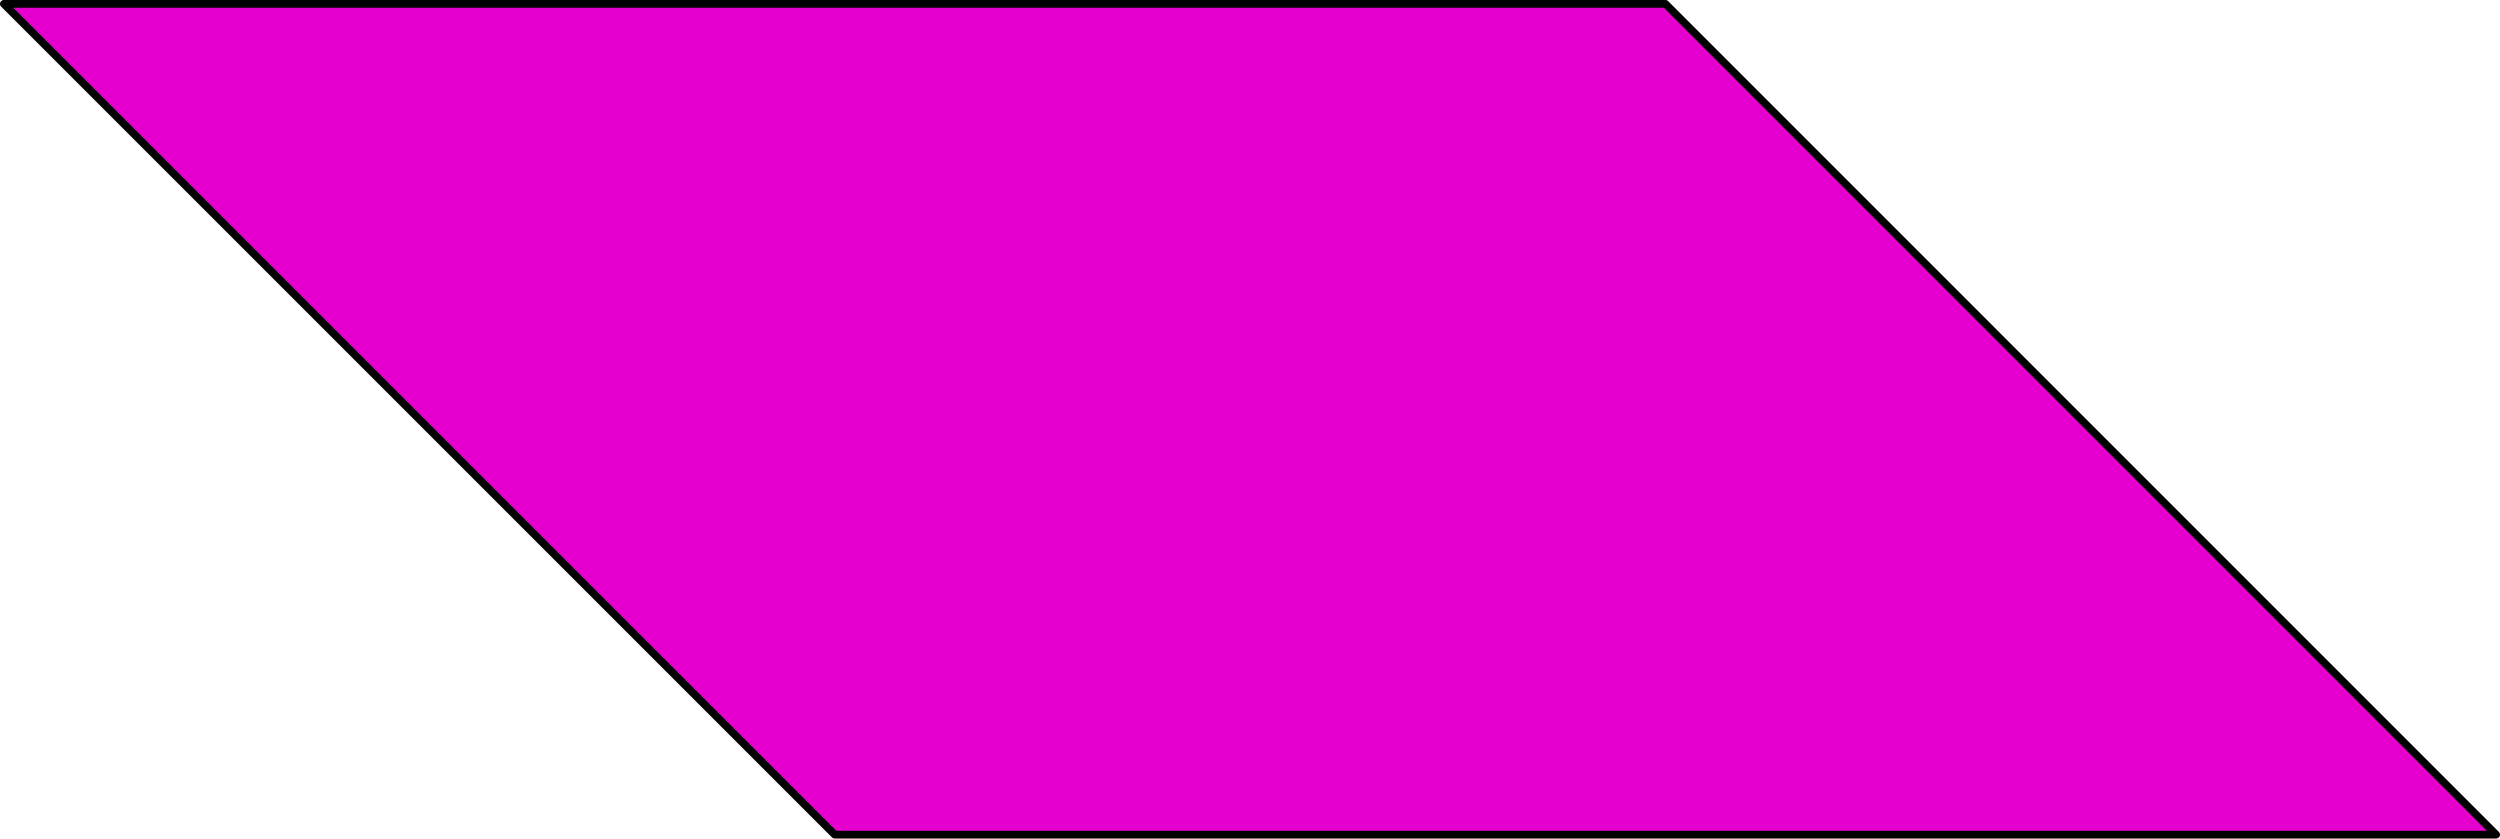
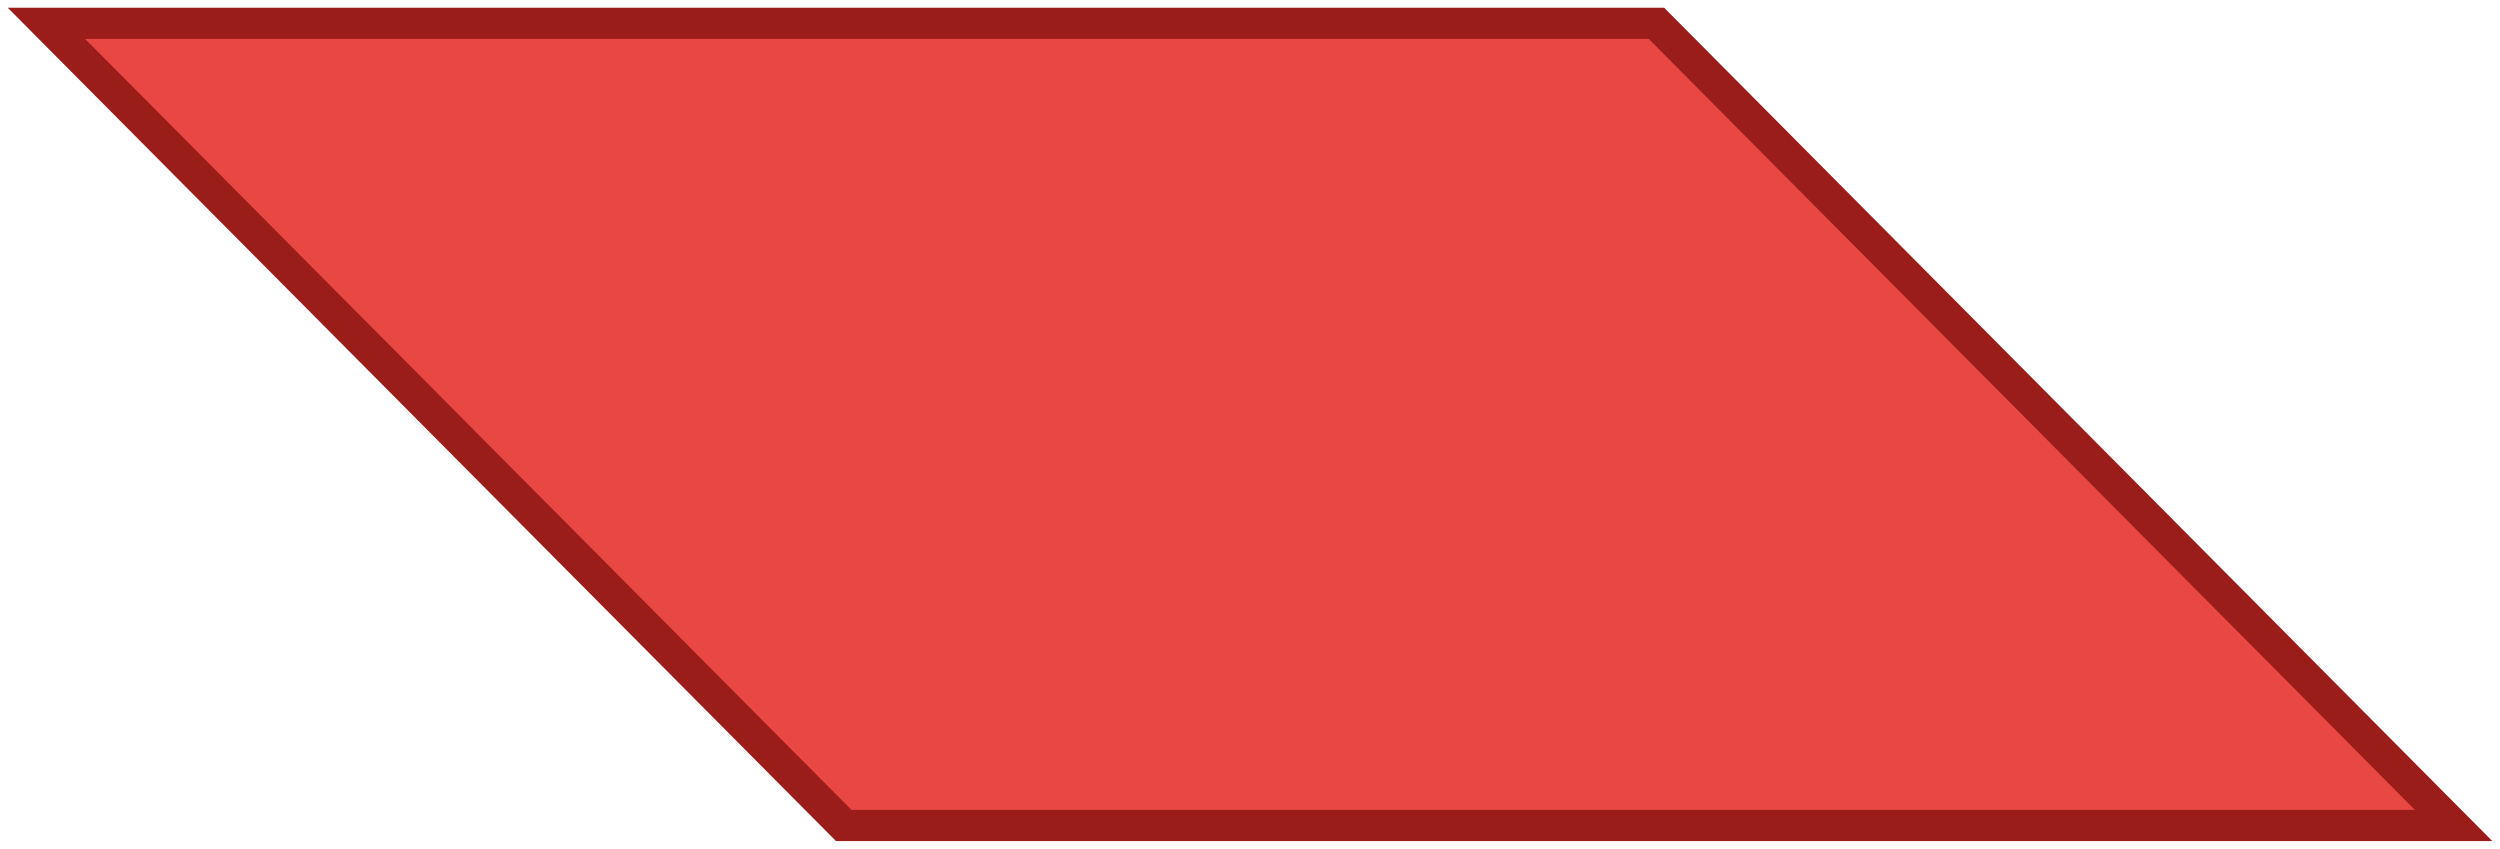
- <svg xmlns="http://www.w3.org/2000/svg" width="322" height="108" viewBox="0 0 322 108">
-   <path style="fill:#e500ce;fill-rule:evenodd;stroke:#000;stroke-width:.996;stroke-linejoin:round;stroke-miterlimit:4;stroke-dasharray:none" d="M-758.07-126.123h214.008l106.997 107.004H-651.06l-107.01-107.004z" transform="translate(758.567 126.62)" />
+ <svg xmlns="http://www.w3.org/2000/svg" id="svg8" version="1.1" viewBox="0 0 324 110" height="110" width="324">
+   <path id="path6-3" d="M1 1h214.671L323 109H108.342z" style="fill:#9a1d1a;fill-opacity:1;fill-rule:evenodd;stroke:none;stroke-width:.996;stroke-linejoin:round;stroke-miterlimit:4;stroke-dasharray:none" />
+   <path id="path6" d="M11.031 5.037h202.634l99.304 99.926H110.348z" style="fill:#e84744;fill-opacity:1;fill-rule:evenodd;stroke:none;stroke-width:.996;stroke-linejoin:round;stroke-miterlimit:4;stroke-dasharray:none" />
</svg>
